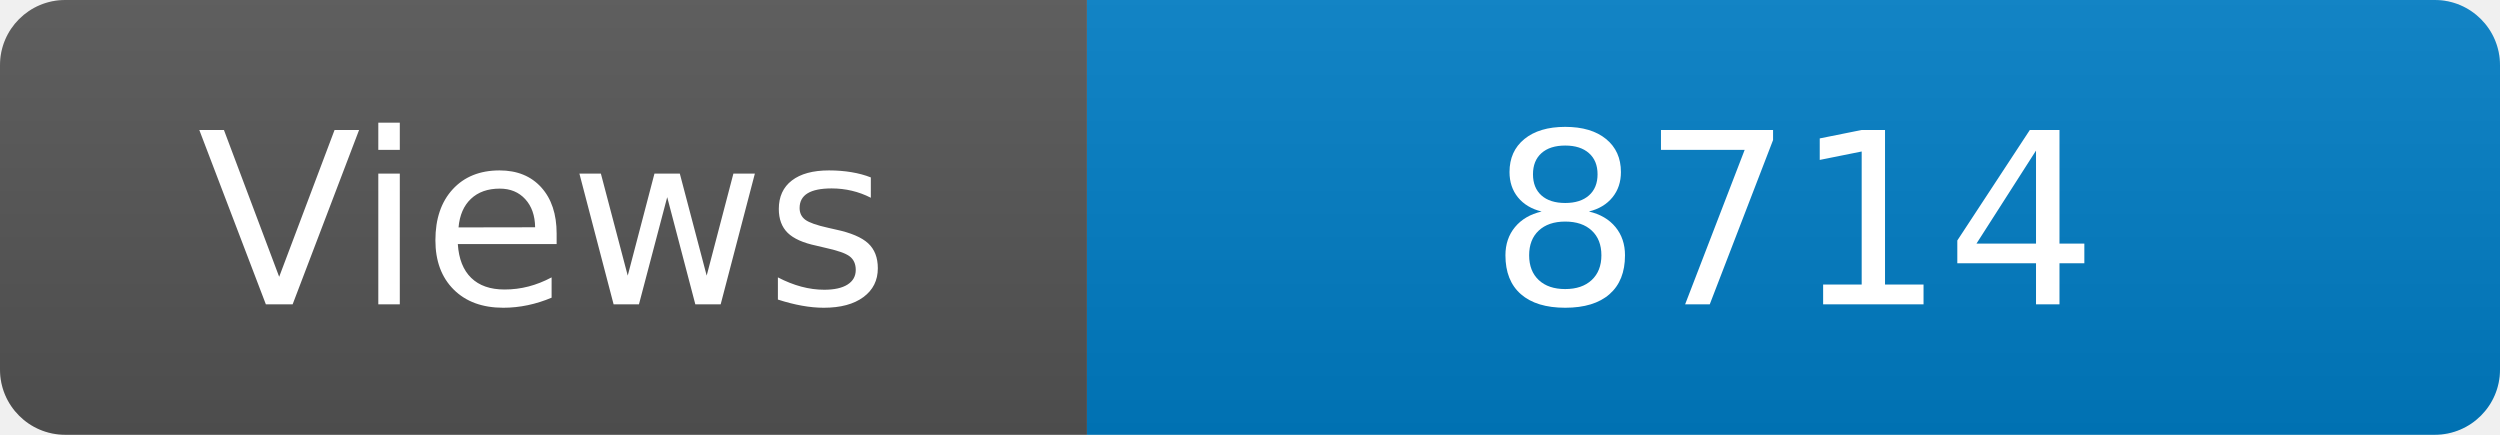
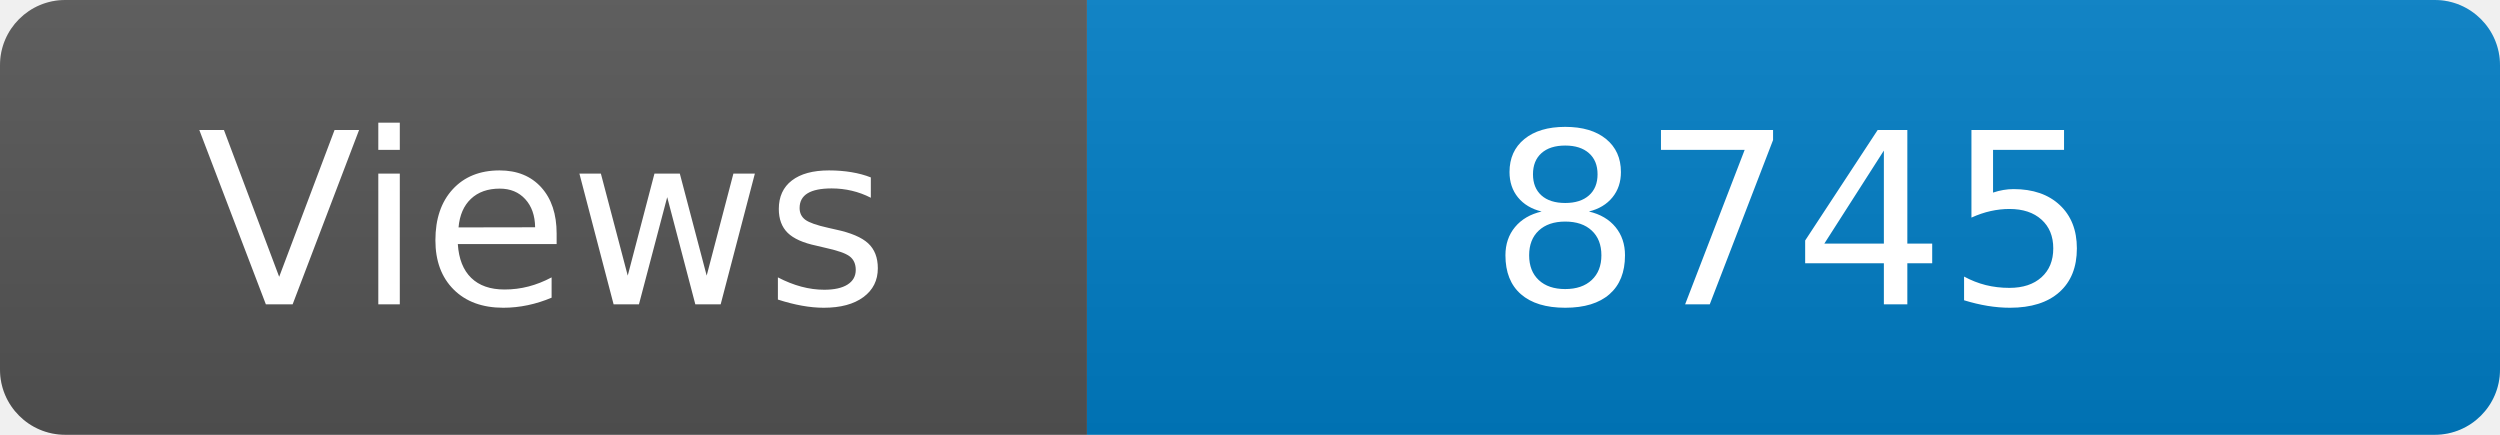
<svg xmlns="http://www.w3.org/2000/svg" width="115" height="20" role="img" aria-label="Maintained?: yes">
  <linearGradient id="s" x2="0" y2="100%">
    <stop offset="0" stop-color="#bbb" stop-opacity=".1" />
    <stop offset="1" stop-opacity=".1" />
  </linearGradient>
  <clipPath id="r">
    <rect width="115" height="20" rx="3" fill="#fff" />
  </clipPath>
  <g clip-path="url(#r)">
    <rect width="50" height="20" fill="#555" />
    <rect x="50" width="160" height="20" fill="#007ec6" />
    <rect width="115" height="20" fill="url(#s)" />
  </g>
  <g fill="#fff" text-anchor="middle" font-family="Verdana,Geneva,DejaVu Sans,sans-serif" font-size="110">
    <text x="250" y="140" transform="scale(.1)" fill="#fff">Views</text>
-     <text x="825" y="140" transform="scale(.1)" fill="#fff">8714</text>
+     <text x="825" y="140" transform="scale(.1)" fill="#fff">8745</text>
  </g>
</svg>
